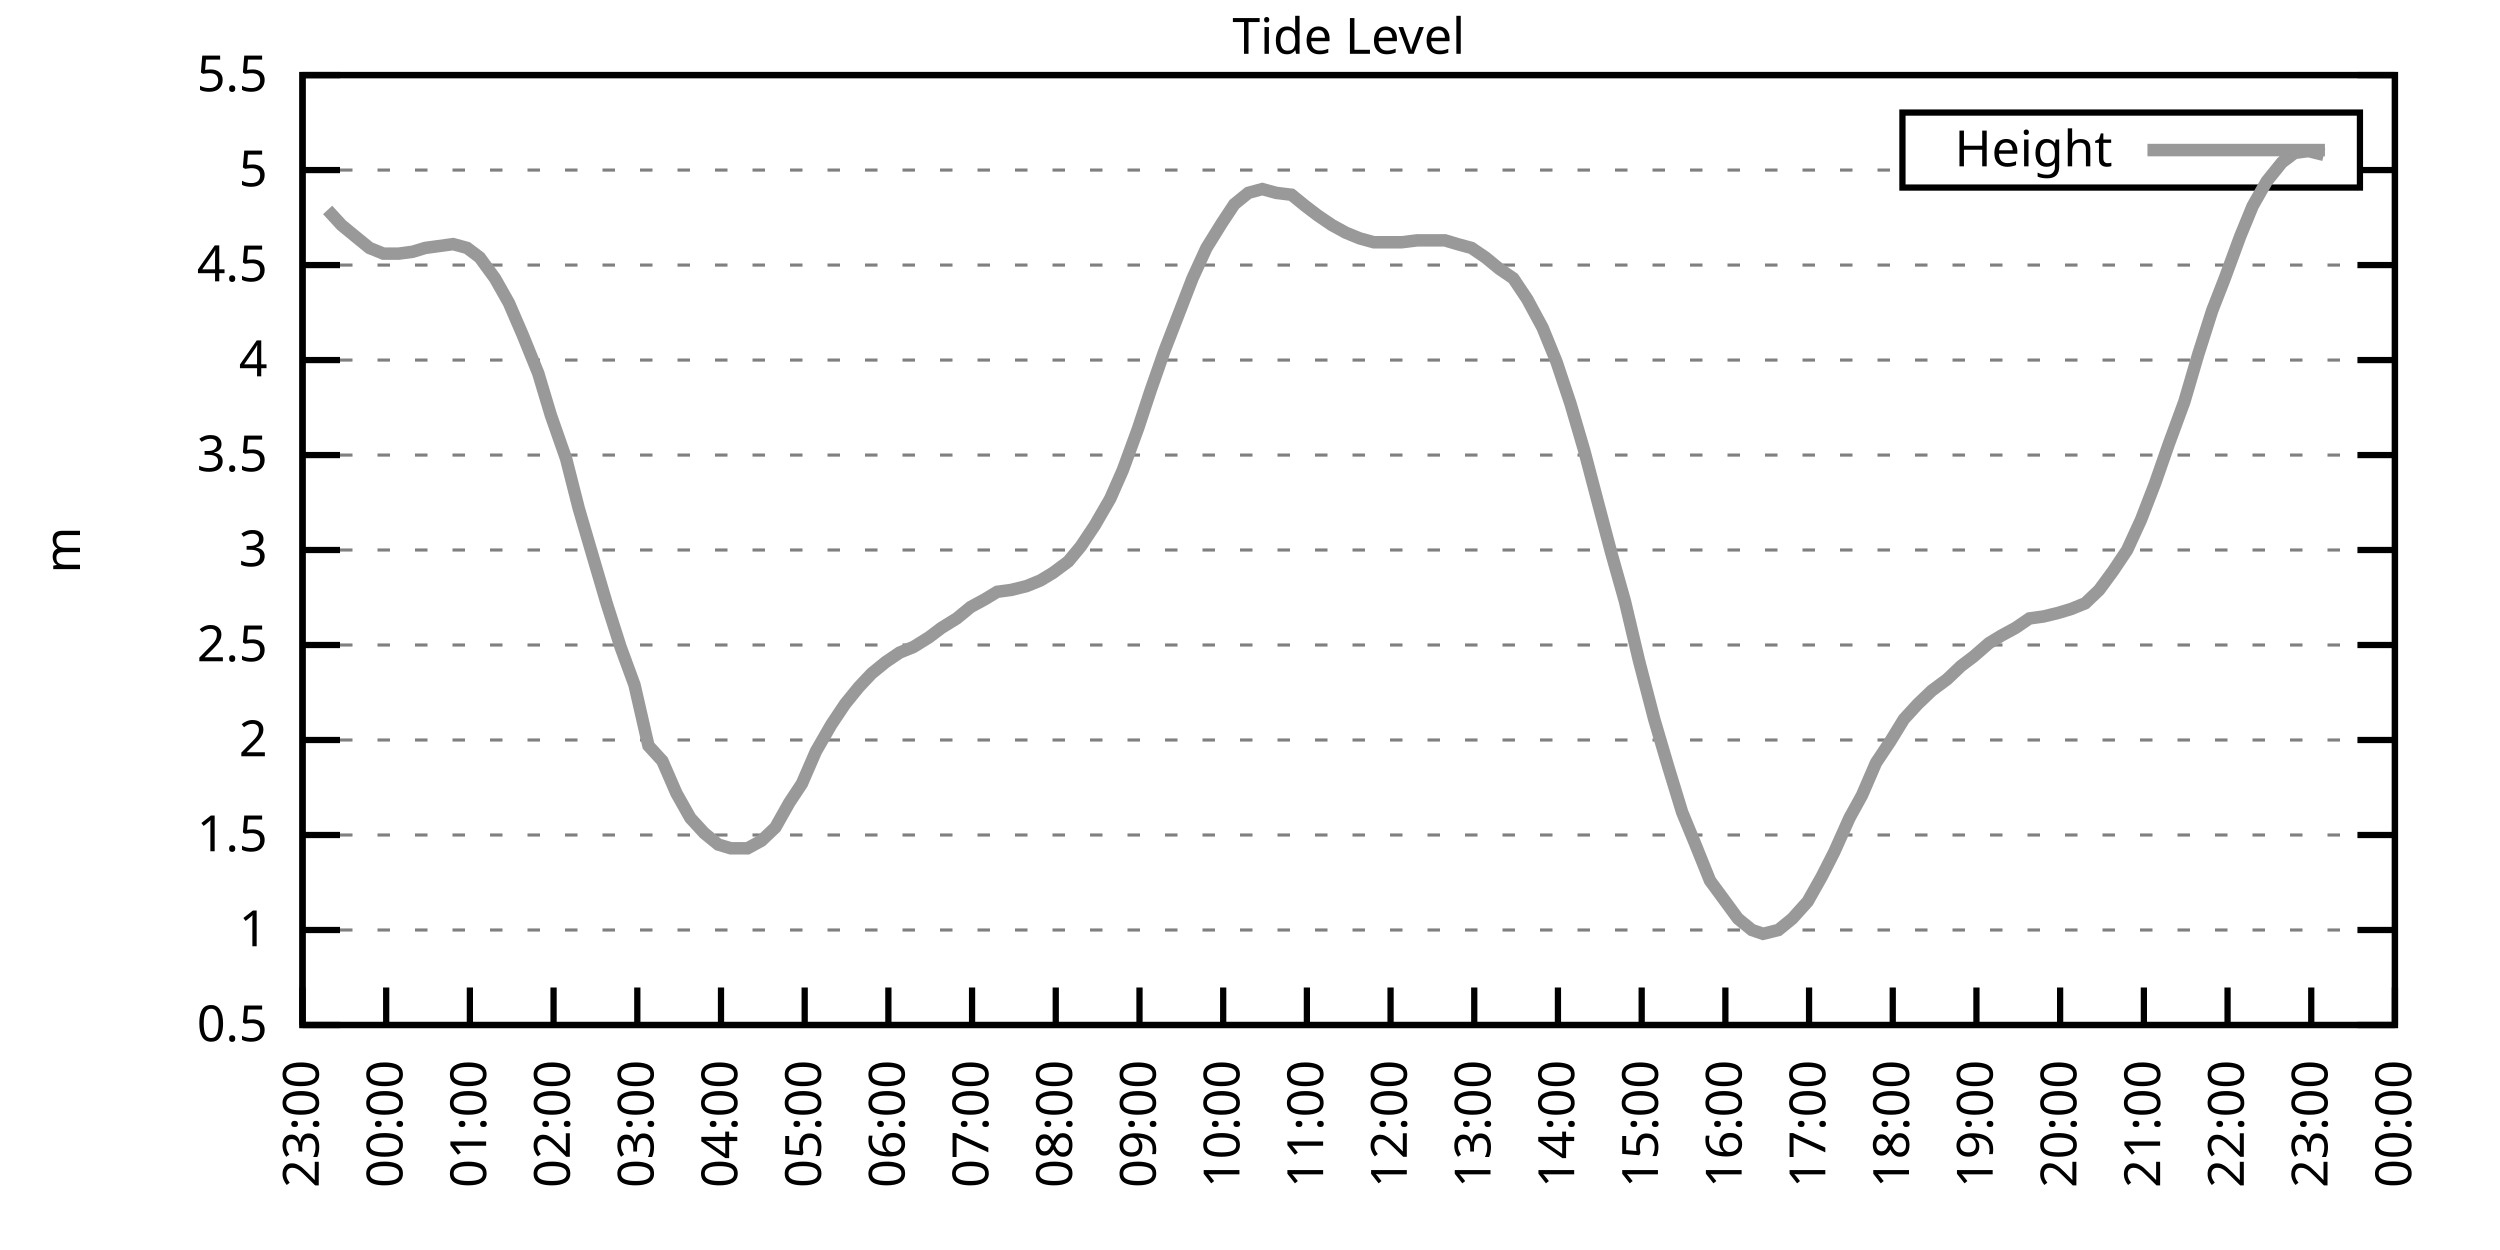
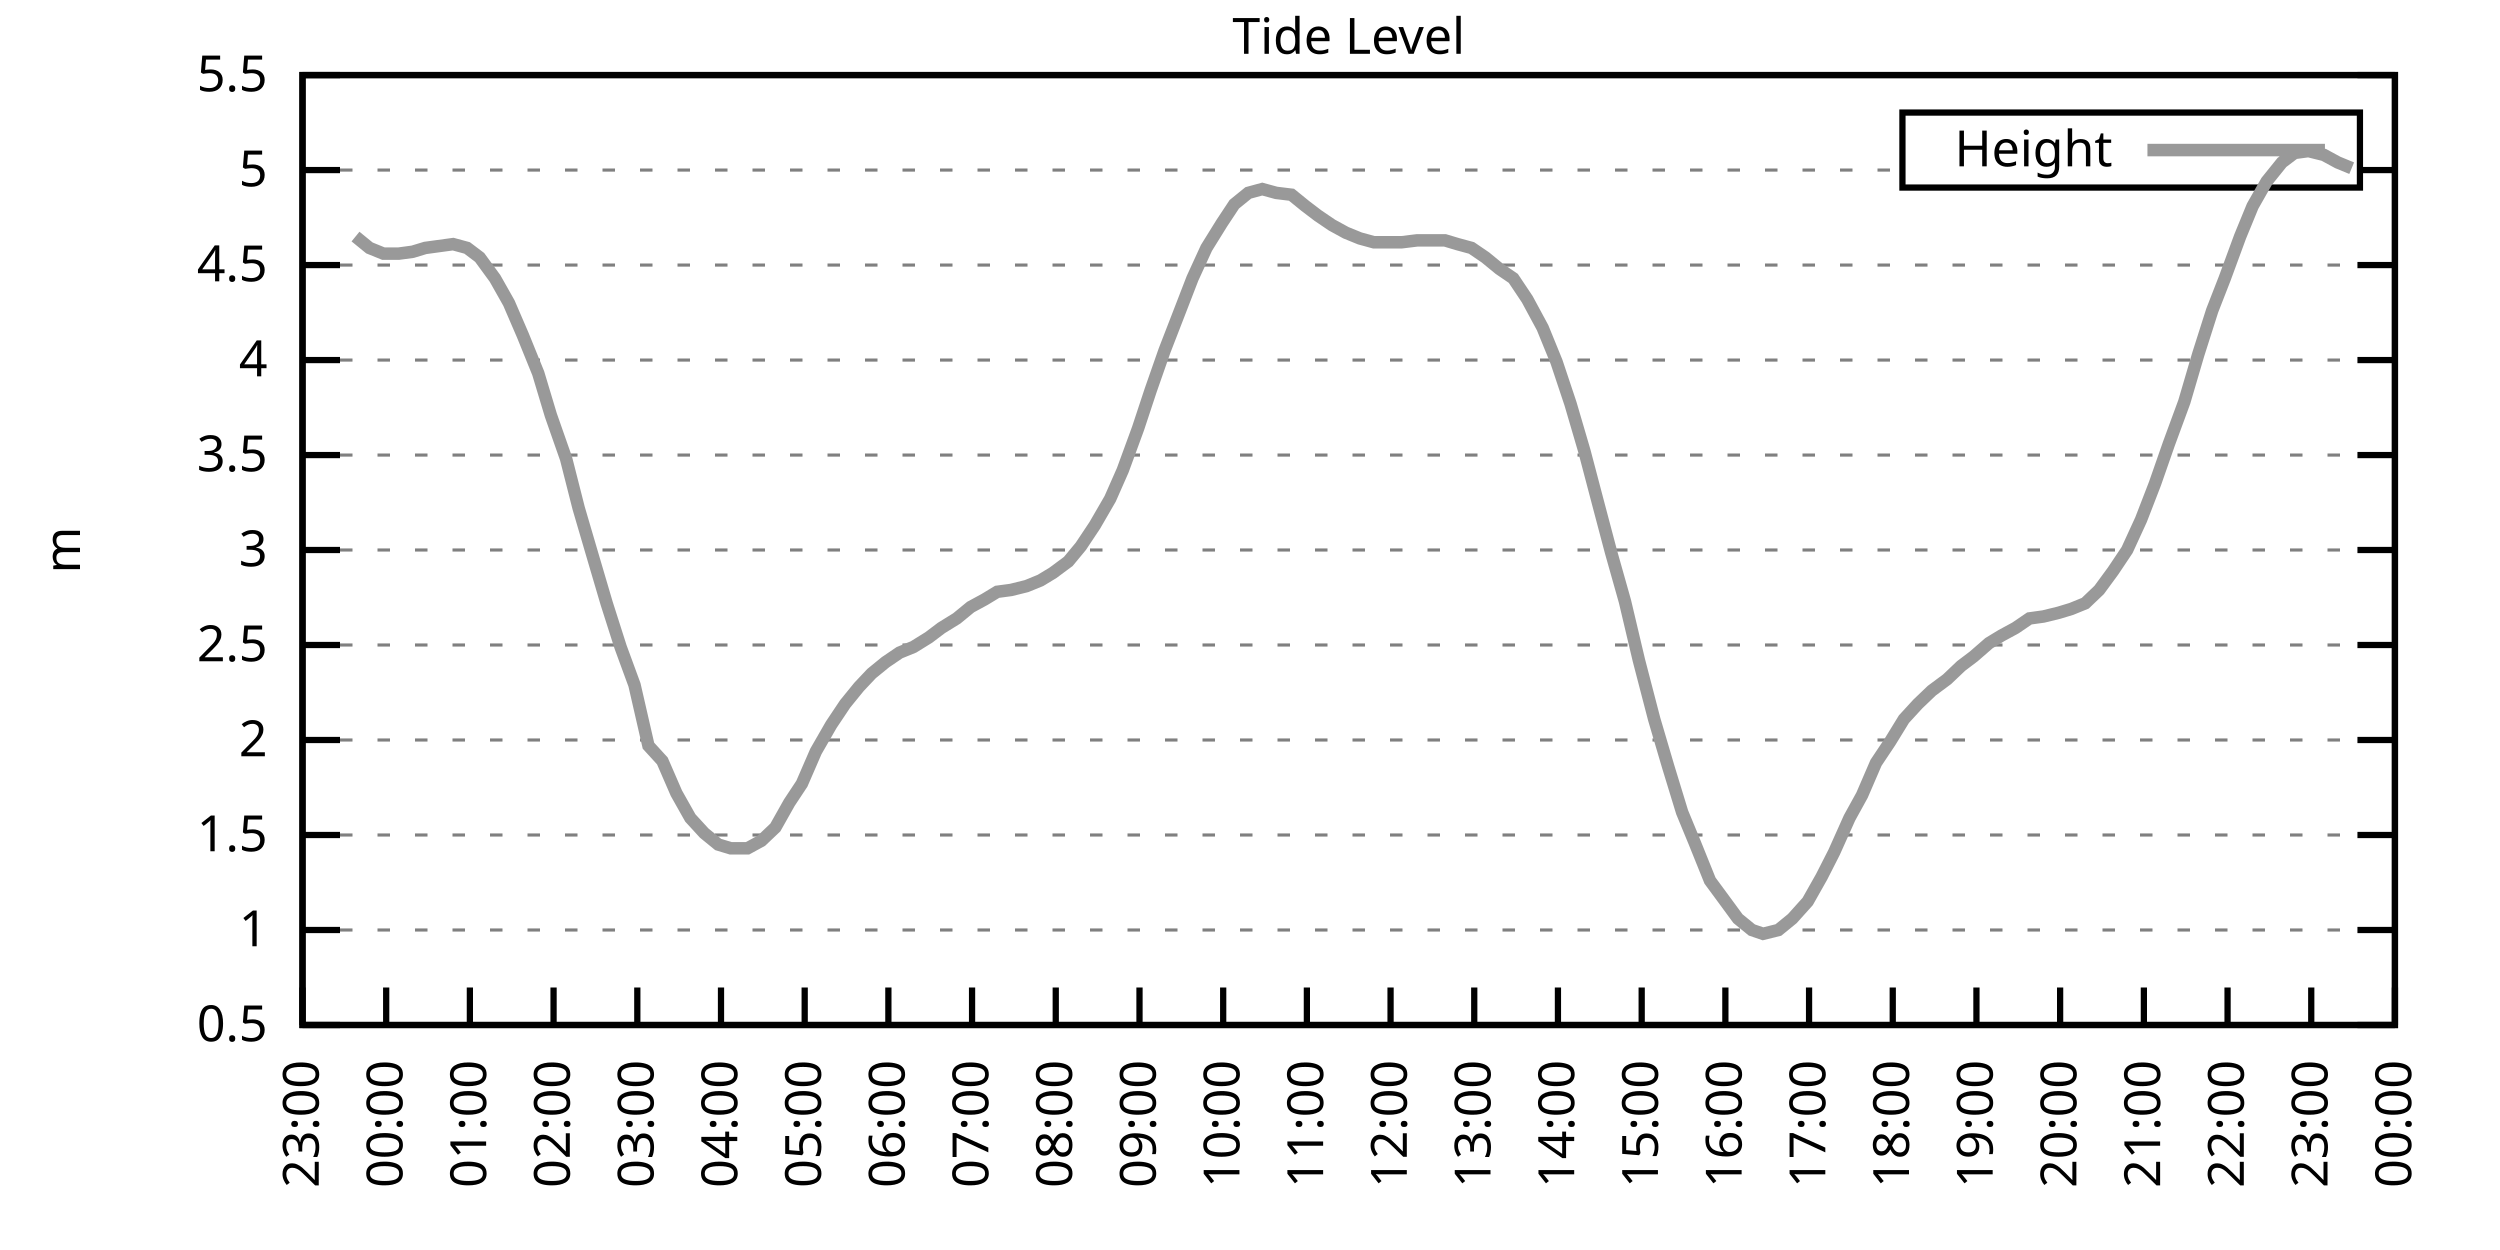
<svg xmlns="http://www.w3.org/2000/svg" xmlns:xlink="http://www.w3.org/1999/xlink" width="400" height="200" viewBox="0 0 400 200">
  <g id="gnuplot_canvas">
    <rect x="0" y="0" width="400" height="200" fill="none" />
    <defs>
      <circle id="gpDot" r="0.5" stroke-width="0.5" stroke="currentColor" />
      <path id="gpPt0" stroke-width="0.333" stroke="currentColor" d="M-1,0 h2 M0,-1 v2" />
      <path id="gpPt1" stroke-width="0.333" stroke="currentColor" d="M-1,-1 L1,1 M1,-1 L-1,1" />
      <path id="gpPt2" stroke-width="0.333" stroke="currentColor" d="M-1,0 L1,0 M0,-1 L0,1 M-1,-1 L1,1 M-1,1 L1,-1" />
      <rect id="gpPt3" stroke-width="0.333" stroke="currentColor" x="-1" y="-1" width="2" height="2" />
      <rect id="gpPt4" stroke-width="0.333" stroke="currentColor" fill="currentColor" x="-1" y="-1" width="2" height="2" />
      <circle id="gpPt5" stroke-width="0.333" stroke="currentColor" cx="0" cy="0" r="1" />
      <use xlink:href="#gpPt5" id="gpPt6" fill="currentColor" stroke="none" />
      <path id="gpPt7" stroke-width="0.333" stroke="currentColor" d="M0,-1.33 L-1.33,0.67 L1.33,0.67 z" />
      <use xlink:href="#gpPt7" id="gpPt8" fill="currentColor" stroke="none" />
      <use xlink:href="#gpPt7" id="gpPt9" stroke="currentColor" transform="rotate(180)" />
      <use xlink:href="#gpPt9" id="gpPt10" fill="currentColor" stroke="none" />
      <use xlink:href="#gpPt3" id="gpPt11" stroke="currentColor" transform="rotate(45)" />
      <use xlink:href="#gpPt11" id="gpPt12" fill="currentColor" stroke="none" />
      <path id="gpPt13" stroke-width="0.333" stroke="currentColor" d="M0,1.330 L1.265,0.411 L0.782,-1.067 L-0.782,-1.076 L-1.265,0.411 z" />
      <use xlink:href="#gpPt13" id="gpPt14" fill="currentColor" stroke="none" />
      <filter id="textbox" filterUnits="objectBoundingBox" x="0" y="0" height="1" width="1">
        <feFlood flood-color="white" flood-opacity="1" result="bgnd" />
        <feComposite in="SourceGraphic" in2="bgnd" operator="atop" />
      </filter>
      <filter id="greybox" filterUnits="objectBoundingBox" x="0" y="0" height="1" width="1">
        <feFlood flood-color="lightgrey" flood-opacity="1" result="grey" />
        <feComposite in="SourceGraphic" in2="grey" operator="atop" />
      </filter>
    </defs>
    <g fill="none" color="white" stroke="currentColor" stroke-width="1.00" stroke-linecap="butt" stroke-linejoin="miter">
</g>
    <g fill="none" color="black" stroke="currentColor" stroke-width="1.00" stroke-linecap="butt" stroke-linejoin="miter">
      <g stroke="none" shape-rendering="crispEdges">
        <polygon fill="rgb(255, 255, 255)" points="48.40,164.00 383.18,164.00 383.18,12.02 48.40,12.02 " />
      </g>
    </g>
    <g fill="none" color="black" stroke="currentColor" stroke-width="1.00" stroke-linecap="butt" stroke-linejoin="miter">
</g>
    <g fill="none" color="black" stroke="black" stroke-width="0.50" stroke-linecap="butt" stroke-linejoin="miter">
</g>
    <g fill="none" color="gray" stroke="currentColor" stroke-width="0.50" stroke-linecap="butt" stroke-linejoin="miter">
      <path stroke="gray" stroke-dasharray="2,4" class="gridline" d="M48.40,164.00 L383.19,164.00  " />
    </g>
    <g fill="none" color="gray" stroke="gray" stroke-width="1.00" stroke-linecap="butt" stroke-linejoin="miter">
</g>
    <g fill="none" color="black" stroke="currentColor" stroke-width="1.00" stroke-linecap="butt" stroke-linejoin="miter">
      <path stroke="black" d="M48.40,164.00 L54.40,164.00 M383.19,164.00 L377.19,164.00  " />
      <g transform="translate(42.80,166.60)" stroke="none" fill="black" font-family="Sans" font-size="8.00" text-anchor="end">
        <text>
          <tspan font-family="Sans"> 0.5</tspan>
        </text>
      </g>
    </g>
    <g fill="none" color="black" stroke="currentColor" stroke-width="1.00" stroke-linecap="butt" stroke-linejoin="miter">
</g>
    <g fill="none" color="black" stroke="black" stroke-width="0.50" stroke-linecap="butt" stroke-linejoin="miter">
</g>
    <g fill="none" color="gray" stroke="currentColor" stroke-width="0.50" stroke-linecap="butt" stroke-linejoin="miter">
      <path stroke="gray" stroke-dasharray="2,4" class="gridline" d="M48.40,148.80 L383.19,148.80  " />
    </g>
    <g fill="none" color="gray" stroke="gray" stroke-width="1.00" stroke-linecap="butt" stroke-linejoin="miter">
</g>
    <g fill="none" color="black" stroke="currentColor" stroke-width="1.00" stroke-linecap="butt" stroke-linejoin="miter">
      <path stroke="black" d="M48.40,148.80 L54.40,148.80 M383.19,148.80 L377.19,148.80  " />
      <g transform="translate(42.80,151.40)" stroke="none" fill="black" font-family="Sans" font-size="8.00" text-anchor="end">
        <text>
          <tspan font-family="Sans"> 1</tspan>
        </text>
      </g>
    </g>
    <g fill="none" color="black" stroke="currentColor" stroke-width="1.00" stroke-linecap="butt" stroke-linejoin="miter">
</g>
    <g fill="none" color="black" stroke="black" stroke-width="0.50" stroke-linecap="butt" stroke-linejoin="miter">
</g>
    <g fill="none" color="gray" stroke="currentColor" stroke-width="0.50" stroke-linecap="butt" stroke-linejoin="miter">
      <path stroke="gray" stroke-dasharray="2,4" class="gridline" d="M48.40,133.60 L383.19,133.60  " />
    </g>
    <g fill="none" color="gray" stroke="gray" stroke-width="1.00" stroke-linecap="butt" stroke-linejoin="miter">
</g>
    <g fill="none" color="black" stroke="currentColor" stroke-width="1.00" stroke-linecap="butt" stroke-linejoin="miter">
      <path stroke="black" d="M48.40,133.60 L54.40,133.60 M383.19,133.60 L377.19,133.60  " />
      <g transform="translate(42.80,136.20)" stroke="none" fill="black" font-family="Sans" font-size="8.00" text-anchor="end">
        <text>
          <tspan font-family="Sans"> 1.5</tspan>
        </text>
      </g>
    </g>
    <g fill="none" color="black" stroke="currentColor" stroke-width="1.00" stroke-linecap="butt" stroke-linejoin="miter">
</g>
    <g fill="none" color="black" stroke="black" stroke-width="0.50" stroke-linecap="butt" stroke-linejoin="miter">
</g>
    <g fill="none" color="gray" stroke="currentColor" stroke-width="0.50" stroke-linecap="butt" stroke-linejoin="miter">
      <path stroke="gray" stroke-dasharray="2,4" class="gridline" d="M48.40,118.40 L383.19,118.40  " />
    </g>
    <g fill="none" color="gray" stroke="gray" stroke-width="1.00" stroke-linecap="butt" stroke-linejoin="miter">
</g>
    <g fill="none" color="black" stroke="currentColor" stroke-width="1.00" stroke-linecap="butt" stroke-linejoin="miter">
      <path stroke="black" d="M48.40,118.40 L54.40,118.40 M383.19,118.40 L377.19,118.40  " />
      <g transform="translate(42.80,121.00)" stroke="none" fill="black" font-family="Sans" font-size="8.00" text-anchor="end">
        <text>
          <tspan font-family="Sans"> 2</tspan>
        </text>
      </g>
    </g>
    <g fill="none" color="black" stroke="currentColor" stroke-width="1.00" stroke-linecap="butt" stroke-linejoin="miter">
</g>
    <g fill="none" color="black" stroke="black" stroke-width="0.50" stroke-linecap="butt" stroke-linejoin="miter">
</g>
    <g fill="none" color="gray" stroke="currentColor" stroke-width="0.50" stroke-linecap="butt" stroke-linejoin="miter">
      <path stroke="gray" stroke-dasharray="2,4" class="gridline" d="M48.40,103.20 L383.19,103.20  " />
    </g>
    <g fill="none" color="gray" stroke="gray" stroke-width="1.00" stroke-linecap="butt" stroke-linejoin="miter">
</g>
    <g fill="none" color="black" stroke="currentColor" stroke-width="1.00" stroke-linecap="butt" stroke-linejoin="miter">
      <path stroke="black" d="M48.40,103.20 L54.40,103.20 M383.19,103.20 L377.19,103.20  " />
      <g transform="translate(42.80,105.80)" stroke="none" fill="black" font-family="Sans" font-size="8.00" text-anchor="end">
        <text>
          <tspan font-family="Sans"> 2.5</tspan>
        </text>
      </g>
    </g>
    <g fill="none" color="black" stroke="currentColor" stroke-width="1.00" stroke-linecap="butt" stroke-linejoin="miter">
</g>
    <g fill="none" color="black" stroke="black" stroke-width="0.50" stroke-linecap="butt" stroke-linejoin="miter">
</g>
    <g fill="none" color="gray" stroke="currentColor" stroke-width="0.50" stroke-linecap="butt" stroke-linejoin="miter">
      <path stroke="gray" stroke-dasharray="2,4" class="gridline" d="M48.40,88.00 L383.19,88.00  " />
    </g>
    <g fill="none" color="gray" stroke="gray" stroke-width="1.00" stroke-linecap="butt" stroke-linejoin="miter">
</g>
    <g fill="none" color="black" stroke="currentColor" stroke-width="1.00" stroke-linecap="butt" stroke-linejoin="miter">
      <path stroke="black" d="M48.40,88.00 L54.40,88.00 M383.19,88.00 L377.19,88.00  " />
      <g transform="translate(42.80,90.60)" stroke="none" fill="black" font-family="Sans" font-size="8.00" text-anchor="end">
        <text>
          <tspan font-family="Sans"> 3</tspan>
        </text>
      </g>
    </g>
    <g fill="none" color="black" stroke="currentColor" stroke-width="1.00" stroke-linecap="butt" stroke-linejoin="miter">
</g>
    <g fill="none" color="black" stroke="black" stroke-width="0.50" stroke-linecap="butt" stroke-linejoin="miter">
</g>
    <g fill="none" color="gray" stroke="currentColor" stroke-width="0.50" stroke-linecap="butt" stroke-linejoin="miter">
      <path stroke="gray" stroke-dasharray="2,4" class="gridline" d="M48.40,72.81 L383.19,72.81  " />
    </g>
    <g fill="none" color="gray" stroke="gray" stroke-width="1.00" stroke-linecap="butt" stroke-linejoin="miter">
</g>
    <g fill="none" color="black" stroke="currentColor" stroke-width="1.00" stroke-linecap="butt" stroke-linejoin="miter">
      <path stroke="black" d="M48.40,72.81 L54.40,72.81 M383.19,72.81 L377.19,72.81  " />
      <g transform="translate(42.80,75.41)" stroke="none" fill="black" font-family="Sans" font-size="8.00" text-anchor="end">
        <text>
          <tspan font-family="Sans"> 3.5</tspan>
        </text>
      </g>
    </g>
    <g fill="none" color="black" stroke="currentColor" stroke-width="1.00" stroke-linecap="butt" stroke-linejoin="miter">
</g>
    <g fill="none" color="black" stroke="black" stroke-width="0.50" stroke-linecap="butt" stroke-linejoin="miter">
</g>
    <g fill="none" color="gray" stroke="currentColor" stroke-width="0.50" stroke-linecap="butt" stroke-linejoin="miter">
      <path stroke="gray" stroke-dasharray="2,4" class="gridline" d="M48.40,57.61 L383.19,57.61  " />
    </g>
    <g fill="none" color="gray" stroke="gray" stroke-width="1.00" stroke-linecap="butt" stroke-linejoin="miter">
</g>
    <g fill="none" color="black" stroke="currentColor" stroke-width="1.00" stroke-linecap="butt" stroke-linejoin="miter">
      <path stroke="black" d="M48.40,57.61 L54.40,57.61 M383.19,57.61 L377.19,57.61  " />
      <g transform="translate(42.80,60.21)" stroke="none" fill="black" font-family="Sans" font-size="8.00" text-anchor="end">
        <text>
          <tspan font-family="Sans"> 4</tspan>
        </text>
      </g>
    </g>
    <g fill="none" color="black" stroke="currentColor" stroke-width="1.00" stroke-linecap="butt" stroke-linejoin="miter">
</g>
    <g fill="none" color="black" stroke="black" stroke-width="0.50" stroke-linecap="butt" stroke-linejoin="miter">
</g>
    <g fill="none" color="gray" stroke="currentColor" stroke-width="0.50" stroke-linecap="butt" stroke-linejoin="miter">
      <path stroke="gray" stroke-dasharray="2,4" class="gridline" d="M48.40,42.41 L383.19,42.41  " />
    </g>
    <g fill="none" color="gray" stroke="gray" stroke-width="1.00" stroke-linecap="butt" stroke-linejoin="miter">
</g>
    <g fill="none" color="black" stroke="currentColor" stroke-width="1.00" stroke-linecap="butt" stroke-linejoin="miter">
      <path stroke="black" d="M48.40,42.41 L54.40,42.41 M383.19,42.41 L377.19,42.41  " />
      <g transform="translate(42.80,45.01)" stroke="none" fill="black" font-family="Sans" font-size="8.00" text-anchor="end">
        <text>
          <tspan font-family="Sans"> 4.5</tspan>
        </text>
      </g>
    </g>
    <g fill="none" color="black" stroke="currentColor" stroke-width="1.00" stroke-linecap="butt" stroke-linejoin="miter">
</g>
    <g fill="none" color="black" stroke="black" stroke-width="0.50" stroke-linecap="butt" stroke-linejoin="miter">
</g>
    <g fill="none" color="gray" stroke="currentColor" stroke-width="0.50" stroke-linecap="butt" stroke-linejoin="miter">
      <path stroke="gray" stroke-dasharray="2,4" class="gridline" d="M48.40,27.21 L304.39,27.21 M377.59,27.21 L383.19,27.21  " />
    </g>
    <g fill="none" color="gray" stroke="gray" stroke-width="1.00" stroke-linecap="butt" stroke-linejoin="miter">
</g>
    <g fill="none" color="black" stroke="currentColor" stroke-width="1.00" stroke-linecap="butt" stroke-linejoin="miter">
      <path stroke="black" d="M48.40,27.21 L54.40,27.21 M383.19,27.21 L377.19,27.21  " />
      <g transform="translate(42.80,29.81)" stroke="none" fill="black" font-family="Sans" font-size="8.00" text-anchor="end">
        <text>
          <tspan font-family="Sans"> 5</tspan>
        </text>
      </g>
    </g>
    <g fill="none" color="black" stroke="currentColor" stroke-width="1.00" stroke-linecap="butt" stroke-linejoin="miter">
</g>
    <g fill="none" color="black" stroke="black" stroke-width="0.50" stroke-linecap="butt" stroke-linejoin="miter">
</g>
    <g fill="none" color="gray" stroke="currentColor" stroke-width="0.50" stroke-linecap="butt" stroke-linejoin="miter">
      <path stroke="gray" stroke-dasharray="2,4" class="gridline" d="M48.40,12.01 L383.19,12.01  " />
    </g>
    <g fill="none" color="gray" stroke="gray" stroke-width="1.00" stroke-linecap="butt" stroke-linejoin="miter">
</g>
    <g fill="none" color="black" stroke="currentColor" stroke-width="1.00" stroke-linecap="butt" stroke-linejoin="miter">
      <path stroke="black" d="M48.40,12.01 L54.40,12.01 M383.19,12.01 L377.19,12.01  " />
      <g transform="translate(42.80,14.61)" stroke="none" fill="black" font-family="Sans" font-size="8.00" text-anchor="end">
        <text>
          <tspan font-family="Sans"> 5.5</tspan>
        </text>
      </g>
    </g>
    <g fill="none" color="black" stroke="currentColor" stroke-width="1.00" stroke-linecap="butt" stroke-linejoin="miter">
      <path stroke="black" d="M48.40,164.00 L48.40,158.00  " />
      <g transform="translate(51.00,169.60) rotate(270.00)" stroke="none" fill="black" font-family="Sans" font-size="8.00" text-anchor="end">
        <text>
          <tspan font-family="Sans">23:00</tspan>
        </text>
      </g>
    </g>
    <g fill="none" color="black" stroke="currentColor" stroke-width="1.00" stroke-linecap="butt" stroke-linejoin="miter">
      <path stroke="black" d="M61.79,164.00 L61.79,158.00  " />
      <g transform="translate(64.39,169.60) rotate(270.00)" stroke="none" fill="black" font-family="Sans" font-size="8.00" text-anchor="end">
        <text>
          <tspan font-family="Sans">00:00</tspan>
        </text>
      </g>
    </g>
    <g fill="none" color="black" stroke="currentColor" stroke-width="1.00" stroke-linecap="butt" stroke-linejoin="miter">
      <path stroke="black" d="M75.18,164.00 L75.18,158.00  " />
      <g transform="translate(77.78,169.60) rotate(270.00)" stroke="none" fill="black" font-family="Sans" font-size="8.00" text-anchor="end">
        <text>
          <tspan font-family="Sans">01:00</tspan>
        </text>
      </g>
    </g>
    <g fill="none" color="black" stroke="currentColor" stroke-width="1.00" stroke-linecap="butt" stroke-linejoin="miter">
      <path stroke="black" d="M88.57,164.00 L88.57,158.00  " />
      <g transform="translate(91.17,169.60) rotate(270.00)" stroke="none" fill="black" font-family="Sans" font-size="8.00" text-anchor="end">
        <text>
          <tspan font-family="Sans">02:00</tspan>
        </text>
      </g>
    </g>
    <g fill="none" color="black" stroke="currentColor" stroke-width="1.00" stroke-linecap="butt" stroke-linejoin="miter">
      <path stroke="black" d="M101.97,164.00 L101.97,158.00  " />
      <g transform="translate(104.57,169.60) rotate(270.00)" stroke="none" fill="black" font-family="Sans" font-size="8.00" text-anchor="end">
        <text>
          <tspan font-family="Sans">03:00</tspan>
        </text>
      </g>
    </g>
    <g fill="none" color="black" stroke="currentColor" stroke-width="1.00" stroke-linecap="butt" stroke-linejoin="miter">
      <path stroke="black" d="M115.36,164.00 L115.36,158.00  " />
      <g transform="translate(117.96,169.60) rotate(270.00)" stroke="none" fill="black" font-family="Sans" font-size="8.00" text-anchor="end">
        <text>
          <tspan font-family="Sans">04:00</tspan>
        </text>
      </g>
    </g>
    <g fill="none" color="black" stroke="currentColor" stroke-width="1.00" stroke-linecap="butt" stroke-linejoin="miter">
      <path stroke="black" d="M128.75,164.00 L128.75,158.00  " />
      <g transform="translate(131.35,169.60) rotate(270.00)" stroke="none" fill="black" font-family="Sans" font-size="8.00" text-anchor="end">
        <text>
          <tspan font-family="Sans">05:00</tspan>
        </text>
      </g>
    </g>
    <g fill="none" color="black" stroke="currentColor" stroke-width="1.00" stroke-linecap="butt" stroke-linejoin="miter">
      <path stroke="black" d="M142.14,164.00 L142.14,158.00  " />
      <g transform="translate(144.74,169.60) rotate(270.00)" stroke="none" fill="black" font-family="Sans" font-size="8.00" text-anchor="end">
        <text>
          <tspan font-family="Sans">06:00</tspan>
        </text>
      </g>
    </g>
    <g fill="none" color="black" stroke="currentColor" stroke-width="1.00" stroke-linecap="butt" stroke-linejoin="miter">
      <path stroke="black" d="M155.53,164.00 L155.53,158.00  " />
      <g transform="translate(158.13,169.60) rotate(270.00)" stroke="none" fill="black" font-family="Sans" font-size="8.00" text-anchor="end">
        <text>
          <tspan font-family="Sans">07:00</tspan>
        </text>
      </g>
    </g>
    <g fill="none" color="black" stroke="currentColor" stroke-width="1.00" stroke-linecap="butt" stroke-linejoin="miter">
      <path stroke="black" d="M168.92,164.00 L168.92,158.00  " />
      <g transform="translate(171.52,169.60) rotate(270.00)" stroke="none" fill="black" font-family="Sans" font-size="8.00" text-anchor="end">
        <text>
          <tspan font-family="Sans">08:00</tspan>
        </text>
      </g>
    </g>
    <g fill="none" color="black" stroke="currentColor" stroke-width="1.00" stroke-linecap="butt" stroke-linejoin="miter">
      <path stroke="black" d="M182.32,164.00 L182.32,158.00  " />
      <g transform="translate(184.92,169.60) rotate(270.00)" stroke="none" fill="black" font-family="Sans" font-size="8.00" text-anchor="end">
        <text>
          <tspan font-family="Sans">09:00</tspan>
        </text>
      </g>
    </g>
    <g fill="none" color="black" stroke="currentColor" stroke-width="1.00" stroke-linecap="butt" stroke-linejoin="miter">
      <path stroke="black" d="M195.71,164.00 L195.71,158.00  " />
      <g transform="translate(198.31,169.60) rotate(270.00)" stroke="none" fill="black" font-family="Sans" font-size="8.00" text-anchor="end">
        <text>
          <tspan font-family="Sans">10:00</tspan>
        </text>
      </g>
    </g>
    <g fill="none" color="black" stroke="currentColor" stroke-width="1.00" stroke-linecap="butt" stroke-linejoin="miter">
      <path stroke="black" d="M209.10,164.00 L209.10,158.00  " />
      <g transform="translate(211.70,169.60) rotate(270.00)" stroke="none" fill="black" font-family="Sans" font-size="8.00" text-anchor="end">
        <text>
          <tspan font-family="Sans">11:00</tspan>
        </text>
      </g>
    </g>
    <g fill="none" color="black" stroke="currentColor" stroke-width="1.00" stroke-linecap="butt" stroke-linejoin="miter">
      <path stroke="black" d="M222.49,164.00 L222.49,158.00  " />
      <g transform="translate(225.09,169.60) rotate(270.00)" stroke="none" fill="black" font-family="Sans" font-size="8.00" text-anchor="end">
        <text>
          <tspan font-family="Sans">12:00</tspan>
        </text>
      </g>
    </g>
    <g fill="none" color="black" stroke="currentColor" stroke-width="1.00" stroke-linecap="butt" stroke-linejoin="miter">
      <path stroke="black" d="M235.88,164.00 L235.88,158.00  " />
      <g transform="translate(238.48,169.60) rotate(270.00)" stroke="none" fill="black" font-family="Sans" font-size="8.00" text-anchor="end">
        <text>
          <tspan font-family="Sans">13:00</tspan>
        </text>
      </g>
    </g>
    <g fill="none" color="black" stroke="currentColor" stroke-width="1.00" stroke-linecap="butt" stroke-linejoin="miter">
      <path stroke="black" d="M249.27,164.00 L249.27,158.00  " />
      <g transform="translate(251.87,169.60) rotate(270.00)" stroke="none" fill="black" font-family="Sans" font-size="8.00" text-anchor="end">
        <text>
          <tspan font-family="Sans">14:00</tspan>
        </text>
      </g>
    </g>
    <g fill="none" color="black" stroke="currentColor" stroke-width="1.00" stroke-linecap="butt" stroke-linejoin="miter">
      <path stroke="black" d="M262.67,164.00 L262.67,158.00  " />
      <g transform="translate(265.27,169.60) rotate(270.00)" stroke="none" fill="black" font-family="Sans" font-size="8.00" text-anchor="end">
        <text>
          <tspan font-family="Sans">15:00</tspan>
        </text>
      </g>
    </g>
    <g fill="none" color="black" stroke="currentColor" stroke-width="1.00" stroke-linecap="butt" stroke-linejoin="miter">
      <path stroke="black" d="M276.06,164.00 L276.06,158.00  " />
      <g transform="translate(278.66,169.60) rotate(270.00)" stroke="none" fill="black" font-family="Sans" font-size="8.00" text-anchor="end">
        <text>
          <tspan font-family="Sans">16:00</tspan>
        </text>
      </g>
    </g>
    <g fill="none" color="black" stroke="currentColor" stroke-width="1.00" stroke-linecap="butt" stroke-linejoin="miter">
      <path stroke="black" d="M289.45,164.00 L289.45,158.00  " />
      <g transform="translate(292.05,169.60) rotate(270.00)" stroke="none" fill="black" font-family="Sans" font-size="8.00" text-anchor="end">
        <text>
          <tspan font-family="Sans">17:00</tspan>
        </text>
      </g>
    </g>
    <g fill="none" color="black" stroke="currentColor" stroke-width="1.00" stroke-linecap="butt" stroke-linejoin="miter">
      <path stroke="black" d="M302.84,164.00 L302.84,158.00  " />
      <g transform="translate(305.44,169.60) rotate(270.00)" stroke="none" fill="black" font-family="Sans" font-size="8.00" text-anchor="end">
        <text>
          <tspan font-family="Sans">18:00</tspan>
        </text>
      </g>
    </g>
    <g fill="none" color="black" stroke="currentColor" stroke-width="1.00" stroke-linecap="butt" stroke-linejoin="miter">
      <path stroke="black" d="M316.23,164.00 L316.23,158.00  " />
      <g transform="translate(318.83,169.60) rotate(270.00)" stroke="none" fill="black" font-family="Sans" font-size="8.00" text-anchor="end">
        <text>
          <tspan font-family="Sans">19:00</tspan>
        </text>
      </g>
    </g>
    <g fill="none" color="black" stroke="currentColor" stroke-width="1.00" stroke-linecap="butt" stroke-linejoin="miter">
      <path stroke="black" d="M329.62,164.00 L329.62,158.00  " />
      <g transform="translate(332.22,169.60) rotate(270.00)" stroke="none" fill="black" font-family="Sans" font-size="8.00" text-anchor="end">
        <text>
          <tspan font-family="Sans">20:00</tspan>
        </text>
      </g>
    </g>
    <g fill="none" color="black" stroke="currentColor" stroke-width="1.00" stroke-linecap="butt" stroke-linejoin="miter">
      <path stroke="black" d="M343.02,164.00 L343.02,158.00  " />
      <g transform="translate(345.62,169.60) rotate(270.00)" stroke="none" fill="black" font-family="Sans" font-size="8.00" text-anchor="end">
        <text>
          <tspan font-family="Sans">21:00</tspan>
        </text>
      </g>
    </g>
    <g fill="none" color="black" stroke="currentColor" stroke-width="1.00" stroke-linecap="butt" stroke-linejoin="miter">
      <path stroke="black" d="M356.41,164.00 L356.41,158.00  " />
      <g transform="translate(359.01,169.60) rotate(270.00)" stroke="none" fill="black" font-family="Sans" font-size="8.00" text-anchor="end">
        <text>
          <tspan font-family="Sans">22:00</tspan>
        </text>
      </g>
    </g>
    <g fill="none" color="black" stroke="currentColor" stroke-width="1.00" stroke-linecap="butt" stroke-linejoin="miter">
      <path stroke="black" d="M369.80,164.00 L369.80,158.00  " />
      <g transform="translate(372.40,169.60) rotate(270.00)" stroke="none" fill="black" font-family="Sans" font-size="8.00" text-anchor="end">
        <text>
          <tspan font-family="Sans">23:00</tspan>
        </text>
      </g>
    </g>
    <g fill="none" color="black" stroke="currentColor" stroke-width="1.00" stroke-linecap="butt" stroke-linejoin="miter">
      <path stroke="black" d="M383.19,164.00 L383.19,158.00  " />
      <g transform="translate(385.79,169.60) rotate(270.00)" stroke="none" fill="black" font-family="Sans" font-size="8.00" text-anchor="end">
        <text>
          <tspan font-family="Sans">00:00</tspan>
        </text>
      </g>
    </g>
    <g fill="none" color="black" stroke="currentColor" stroke-width="1.00" stroke-linecap="butt" stroke-linejoin="miter">
</g>
    <g fill="none" color="black" stroke="currentColor" stroke-width="1.00" stroke-linecap="butt" stroke-linejoin="miter">
      <path stroke="black" d="M48.40,12.01 L48.40,164.00 L383.19,164.00 L383.19,12.01 L48.40,12.01 Z  " />
    </g>
    <g fill="none" color="black" stroke="currentColor" stroke-width="1.00" stroke-linecap="butt" stroke-linejoin="miter">
</g>
    <g fill="none" color="black" stroke="currentColor" stroke-width="1.00" stroke-linecap="butt" stroke-linejoin="miter">
      <path stroke="black" d="M304.39,30.01 L304.39,18.01 L377.59,18.01 L377.59,30.01 L304.39,30.01 Z  " />
    </g>
    <g id="Tide_level_plot_1">
      <g fill="none" color="white" stroke="black" stroke-width="2.00" stroke-linecap="butt" stroke-linejoin="miter">
</g>
      <g fill="none" color="black" stroke="currentColor" stroke-width="2.00" stroke-linecap="butt" stroke-linejoin="miter">
        <g transform="translate(337.99,26.61)" stroke="none" fill="black" font-family="Sans" font-size="8.00" text-anchor="end">
          <text>
            <tspan font-family="Sans">Height</tspan>
          </text>
        </g>
      </g>
      <g fill="none" color="black" stroke="currentColor" stroke-width="2.00" stroke-linecap="butt" stroke-linejoin="miter">
-         <path stroke="rgb(153, 153, 153)" d="M343.59,24.01 L371.99,24.01 M52.42,33.59 L54.65,36.02 L56.88,37.85 L59.11,39.67 L61.35,40.58 L63.80,40.58   L66.03,40.28 L68.04,39.67 L72.50,39.06 L74.74,39.67 L76.75,41.19 L79.20,44.54 L81.43,48.49 L83.66,53.66   L86.12,59.73 L88.13,66.42 L90.58,73.41 L92.59,81.32 L94.82,88.92 L97.06,96.52 L99.29,103.51 L101.52,109.59   L103.75,119.31 L105.98,121.75 L108.22,126.91 L110.45,130.87 L112.68,133.30 L114.91,135.12 L116.92,135.73 L119.60,135.73   L121.83,134.51 L124.06,132.39 L126.29,128.43 L128.30,125.39 L130.54,120.23 L132.99,115.97 L135.22,112.63 L137.45,109.89   L139.46,107.76 L141.69,105.94 L143.93,104.42 L146.16,103.51 L148.61,101.99 L150.62,100.47 L153.08,98.95 L155.31,97.12   L157.54,95.91 L159.55,94.69 L161.78,94.39 L164.24,93.78 L166.47,92.87 L168.48,91.65 L170.93,89.83 L172.94,87.40   L175.17,84.05 L177.63,79.80 L179.64,75.24 L182.09,68.55 L184.10,62.47 L186.33,56.09 L188.57,50.31 L190.80,44.54   L193.03,39.67 L195.48,35.72 L197.49,32.68 L199.73,30.86 L201.96,30.25 L204.19,30.86 L206.64,31.16 L208.88,32.98   L210.88,34.50 L213.12,36.02 L215.35,37.24 L217.58,38.15 L219.81,38.76 L222.04,38.76 L224.28,38.76 L226.73,38.46   L228.96,38.46 L231.20,38.46 L233.20,39.06 L235.44,39.67 L237.67,41.19 L239.90,43.02 L242.13,44.54 L244.36,47.88   L246.82,52.44 L249.05,57.91 L251.28,64.60 L253.51,72.20 L255.75,80.71 L257.76,88.31 L259.99,96.21 L262.22,105.64   L264.67,115.06 L266.91,122.66 L269.14,129.95 L271.15,134.82 L273.60,140.90 L275.61,143.63 L278.07,146.98 L280.30,148.80   L282.08,149.41 L284.54,148.80 L286.77,146.98 L289.23,144.24 L291.46,140.29 L293.47,136.34 L295.92,130.87 L297.93,127.22   L300.16,122.05 L302.39,118.71 L304.63,115.06 L306.86,112.63 L309.09,110.50 L311.54,108.68 L313.78,106.55 L315.79,105.03   L318.24,102.90 L320.25,101.68 L322.48,100.47 L324.71,98.95 L326.95,98.64 L329.40,98.04 L331.41,97.43 L333.64,96.52   L335.87,94.39 L338.10,91.35 L340.34,88.00 L342.57,83.14 L344.80,77.37 L347.03,70.98 L349.49,64.29 L351.72,56.70   L353.95,49.70 L355.96,44.54 L358.42,37.85 L360.42,32.98 L362.66,29.03 L365.11,25.99 L367.12,24.47 L369.35,24.17   L371.81,24.78  " />
+         <path stroke="rgb(153, 153, 153)" d="M343.59,24.01 L371.99,24.01 M56.88,37.85 L59.11,39.67 L61.35,40.58 L63.80,40.58 L66.03,40.28 L68.04,39.67   L72.50,39.06 L74.74,39.67 L76.75,41.19 L79.20,44.54 L81.43,48.49 L83.66,53.66 L86.12,59.73 L88.13,66.42   L90.58,73.41 L92.59,81.32 L94.82,88.92 L97.06,96.52 L99.29,103.51 L101.52,109.59 L103.75,119.31 L105.98,121.75   L108.22,126.91 L110.45,130.87 L112.68,133.30 L114.91,135.12 L116.92,135.73 L119.60,135.73 L121.83,134.51 L124.06,132.39   L126.29,128.43 L128.30,125.39 L130.54,120.23 L132.99,115.97 L135.22,112.63 L137.45,109.89 L139.46,107.76 L141.69,105.94   L143.93,104.42 L146.16,103.51 L148.61,101.99 L150.62,100.47 L153.08,98.95 L155.31,97.12 L157.54,95.91 L159.55,94.69   L161.78,94.39 L164.24,93.78 L166.47,92.87 L168.48,91.65 L170.93,89.83 L172.94,87.40 L175.17,84.05 L177.63,79.80   L179.64,75.24 L182.09,68.55 L184.10,62.47 L186.33,56.09 L188.57,50.31 L190.80,44.54 L193.03,39.67 L195.48,35.72   L197.49,32.68 L199.73,30.86 L201.96,30.25 L204.19,30.86 L206.64,31.16 L208.88,32.98 L210.88,34.50 L213.12,36.02   L215.35,37.24 L217.58,38.15 L219.81,38.76 L222.04,38.76 L224.28,38.76 L226.73,38.46 L228.96,38.46 L231.20,38.46   L233.20,39.06 L235.44,39.67 L237.67,41.19 L239.90,43.02 L242.13,44.54 L244.36,47.88 L246.82,52.44 L249.05,57.91   L251.28,64.60 L253.51,72.20 L255.75,80.71 L257.76,88.31 L259.99,96.21 L262.22,105.64 L264.67,115.06 L266.91,122.66   L269.14,129.95 L271.15,134.82 L273.60,140.90 L275.61,143.63 L278.07,146.98 L280.30,148.80 L282.08,149.41 L284.54,148.80   L286.77,146.98 L289.23,144.24 L291.46,140.29 L293.47,136.34 L295.92,130.87 L297.93,127.22 L300.16,122.05 L302.39,118.71   L304.63,115.06 L306.86,112.63 L309.09,110.50 L311.54,108.68 L313.78,106.55 L315.79,105.03 L318.24,102.90 L320.25,101.68   L322.48,100.47 L324.71,98.95 L326.95,98.64 L329.40,98.04 L331.41,97.43 L333.64,96.52 L335.87,94.39 L338.10,91.35   L340.34,88.00 L342.57,83.14 L344.80,77.37 L347.03,70.98 L349.49,64.29 L351.72,56.70 L353.95,49.70 L355.96,44.54   L358.42,37.85 L360.42,32.98 L362.66,29.03 L365.11,25.99 L367.12,24.47 L369.35,24.17 L371.81,24.78 L374.04,25.99   L376.27,26.91  " />
      </g>
    </g>
    <g fill="none" color="black" stroke="currentColor" stroke-width="2.00" stroke-linecap="butt" stroke-linejoin="miter">
</g>
    <g fill="none" color="black" stroke="black" stroke-width="1.00" stroke-linecap="butt" stroke-linejoin="miter">
</g>
    <g fill="none" color="black" stroke="currentColor" stroke-width="1.00" stroke-linecap="butt" stroke-linejoin="miter">
      <path stroke="black" d="M48.40,12.01 L48.40,164.00 L383.19,164.00 L383.19,12.01 L48.40,12.01 Z  " />
      <g transform="translate(12.80,88.01) rotate(270.00)" stroke="none" fill="black" font-family="Sans" font-size="8.00" text-anchor="middle">
        <text>
          <tspan font-family="Sans">m</tspan>
        </text>
      </g>
    </g>
    <g fill="none" color="black" stroke="currentColor" stroke-width="1.00" stroke-linecap="butt" stroke-linejoin="miter">
</g>
    <g fill="none" color="black" stroke="currentColor" stroke-width="1.00" stroke-linecap="butt" stroke-linejoin="miter">
      <g transform="translate(215.79,8.61)" stroke="none" fill="black" font-family="Sans" font-size="8.00" text-anchor="middle">
        <text>
          <tspan font-family="Sans">Tide Level</tspan>
        </text>
      </g>
    </g>
    <g fill="none" color="black" stroke="currentColor" stroke-width="1.00" stroke-linecap="butt" stroke-linejoin="miter">
</g>
  </g>
</svg>
